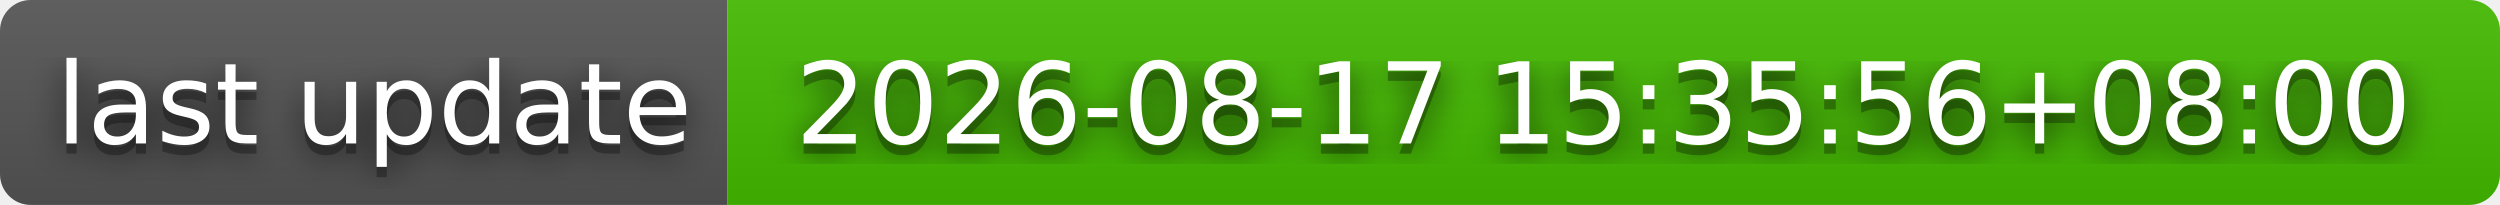
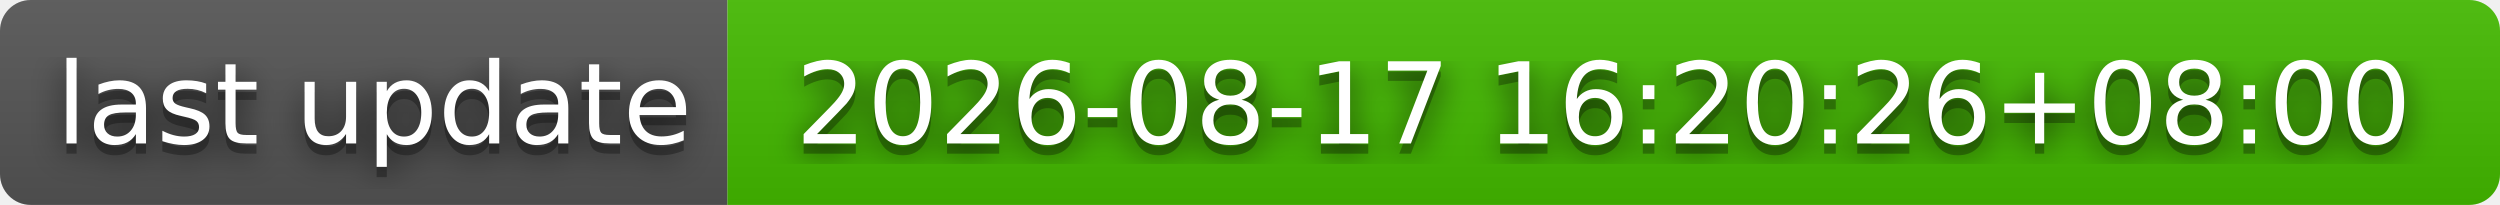
- <svg xmlns="http://www.w3.org/2000/svg" width="244" height="20" role="img" aria-label="last update: 2026-08-17 15:35:56+08:00">
+ <svg xmlns="http://www.w3.org/2000/svg" width="244" height="20" role="img" aria-label="last update: 2026-08-17 16:20:26+08:00">
  <filter id="blur">
    <feGaussianBlur stdDeviation="16" />
  </filter>
  <linearGradient id="s" x2="0" y2="100%">
    <stop offset="0" stop-color="#bbb" stop-opacity=".1" />
    <stop offset="1" stop-opacity=".1" />
  </linearGradient>
  <clipPath id="r">
    <rect width="244" height="20" rx="3" />
  </clipPath>
  <g clip-path="url(#r)">
    <rect width="71" height="20" fill="#555" />
    <rect x="71" width="173" height="20" fill="#4b0" />
    <rect width="244" height="20" fill="url(#s)" />
  </g>
  <g fill="#fff" text-anchor="middle" font-family="Verdana,Geneva,DejaVu Sans,sans-serif" text-rendering="geometricPrecision" font-size="110">
    <g transform="scale(.1)">
      <g aria-hidden="true" fill="#010101">
        <text x="365" y="150" fill-opacity=".8" filter="url(#blur)" textLength="610">last update</text>
        <text x="365" y="150" fill-opacity=".3" textLength="610">last update</text>
      </g>
      <text x="365" y="140" textLength="610">last update</text>
    </g>
    <g transform="scale(.1)">
      <g aria-hidden="true" fill="#010101">
-         <text x="1565" y="150" fill-opacity=".8" filter="url(#blur)" textLength="1630">2026-08-17 15:35:56+08:00</text>
-         <text x="1565" y="150" fill-opacity=".3" textLength="1630">2026-08-17 15:35:56+08:00</text>
+         <text x="1565" y="150" fill-opacity=".8" filter="url(#blur)" textLength="1630">2026-08-17 16:20:26+08:00</text>
+         <text x="1565" y="150" fill-opacity=".3" textLength="1630">2026-08-17 16:20:26+08:00</text>
      </g>
-       <text x="1565" y="140" textLength="1630">2026-08-17 15:35:56+08:00</text>
+       <text x="1565" y="140" textLength="1630">2026-08-17 16:20:26+08:00</text>
    </g>
  </g>
</svg>
